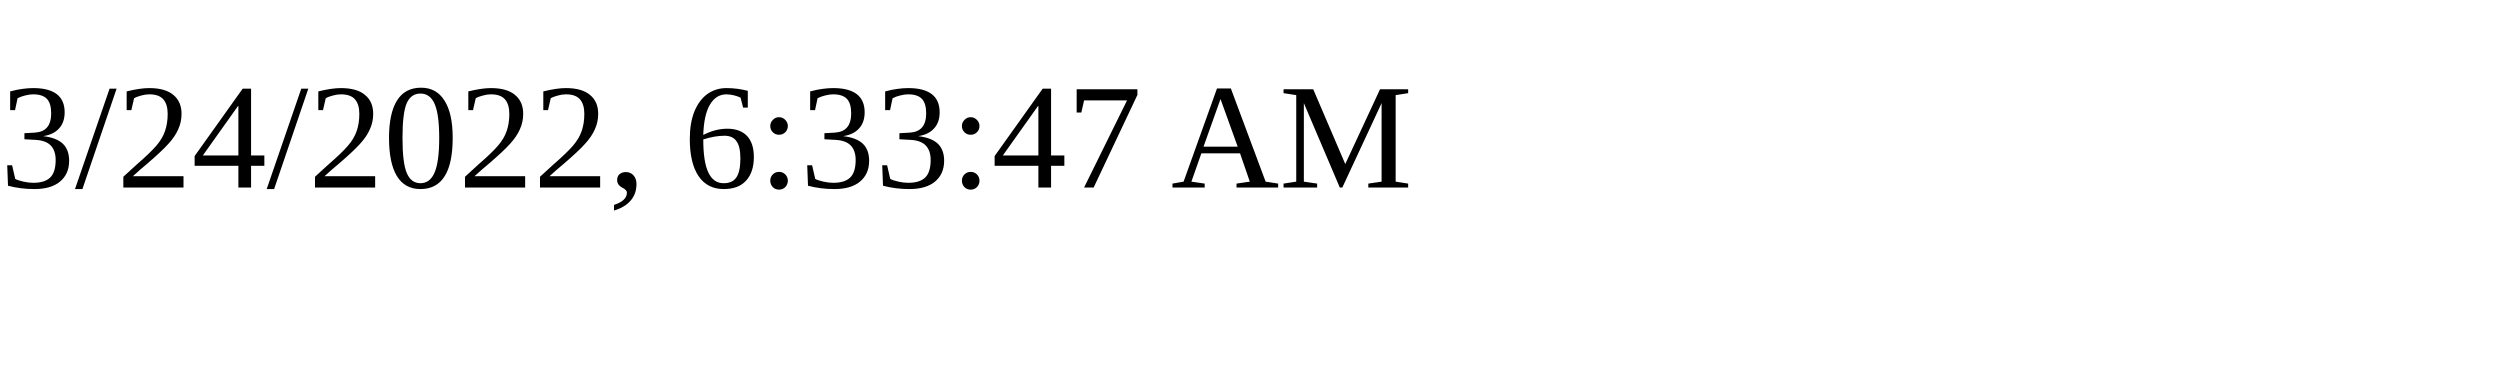
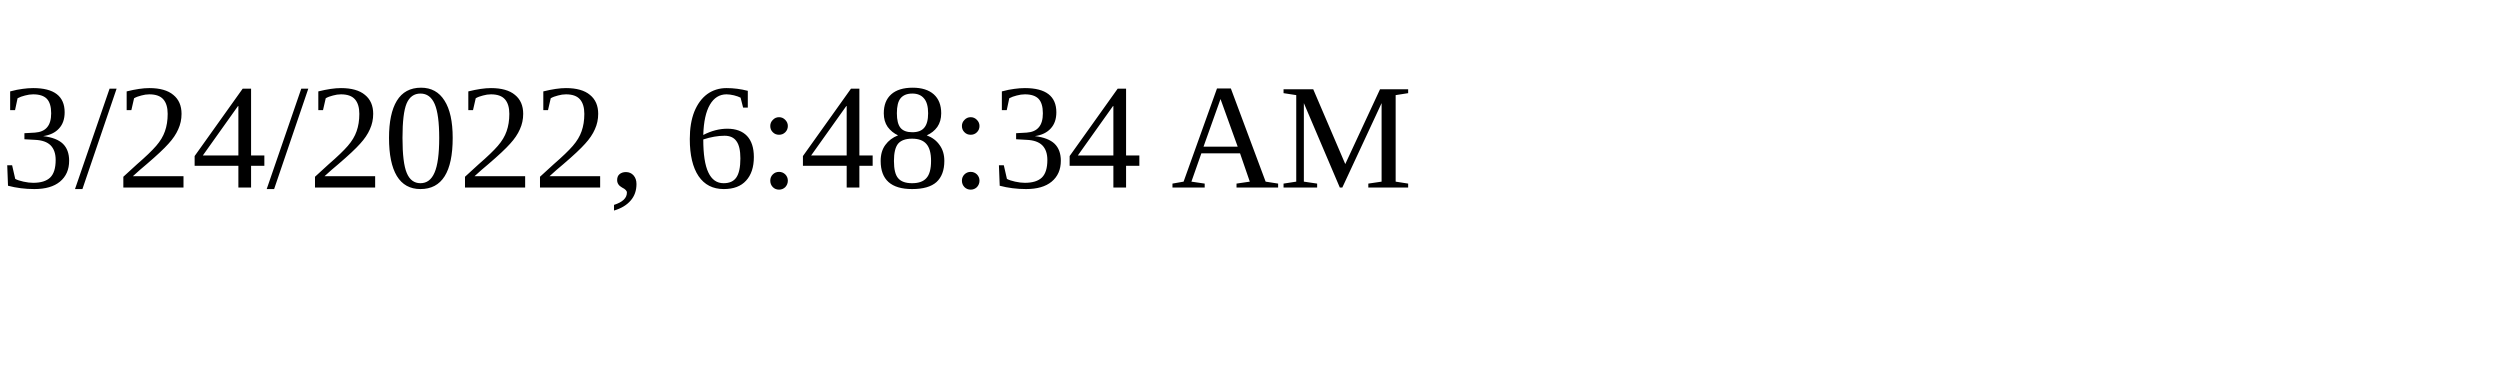
<svg xmlns="http://www.w3.org/2000/svg" height="30" width="200">
-   <text x="0" y="15">3/24/2022, 6:33:47 AM</text>
+   <text x="0" y="15">3/24/2022, 6:48:34 AM</text>
</svg>
